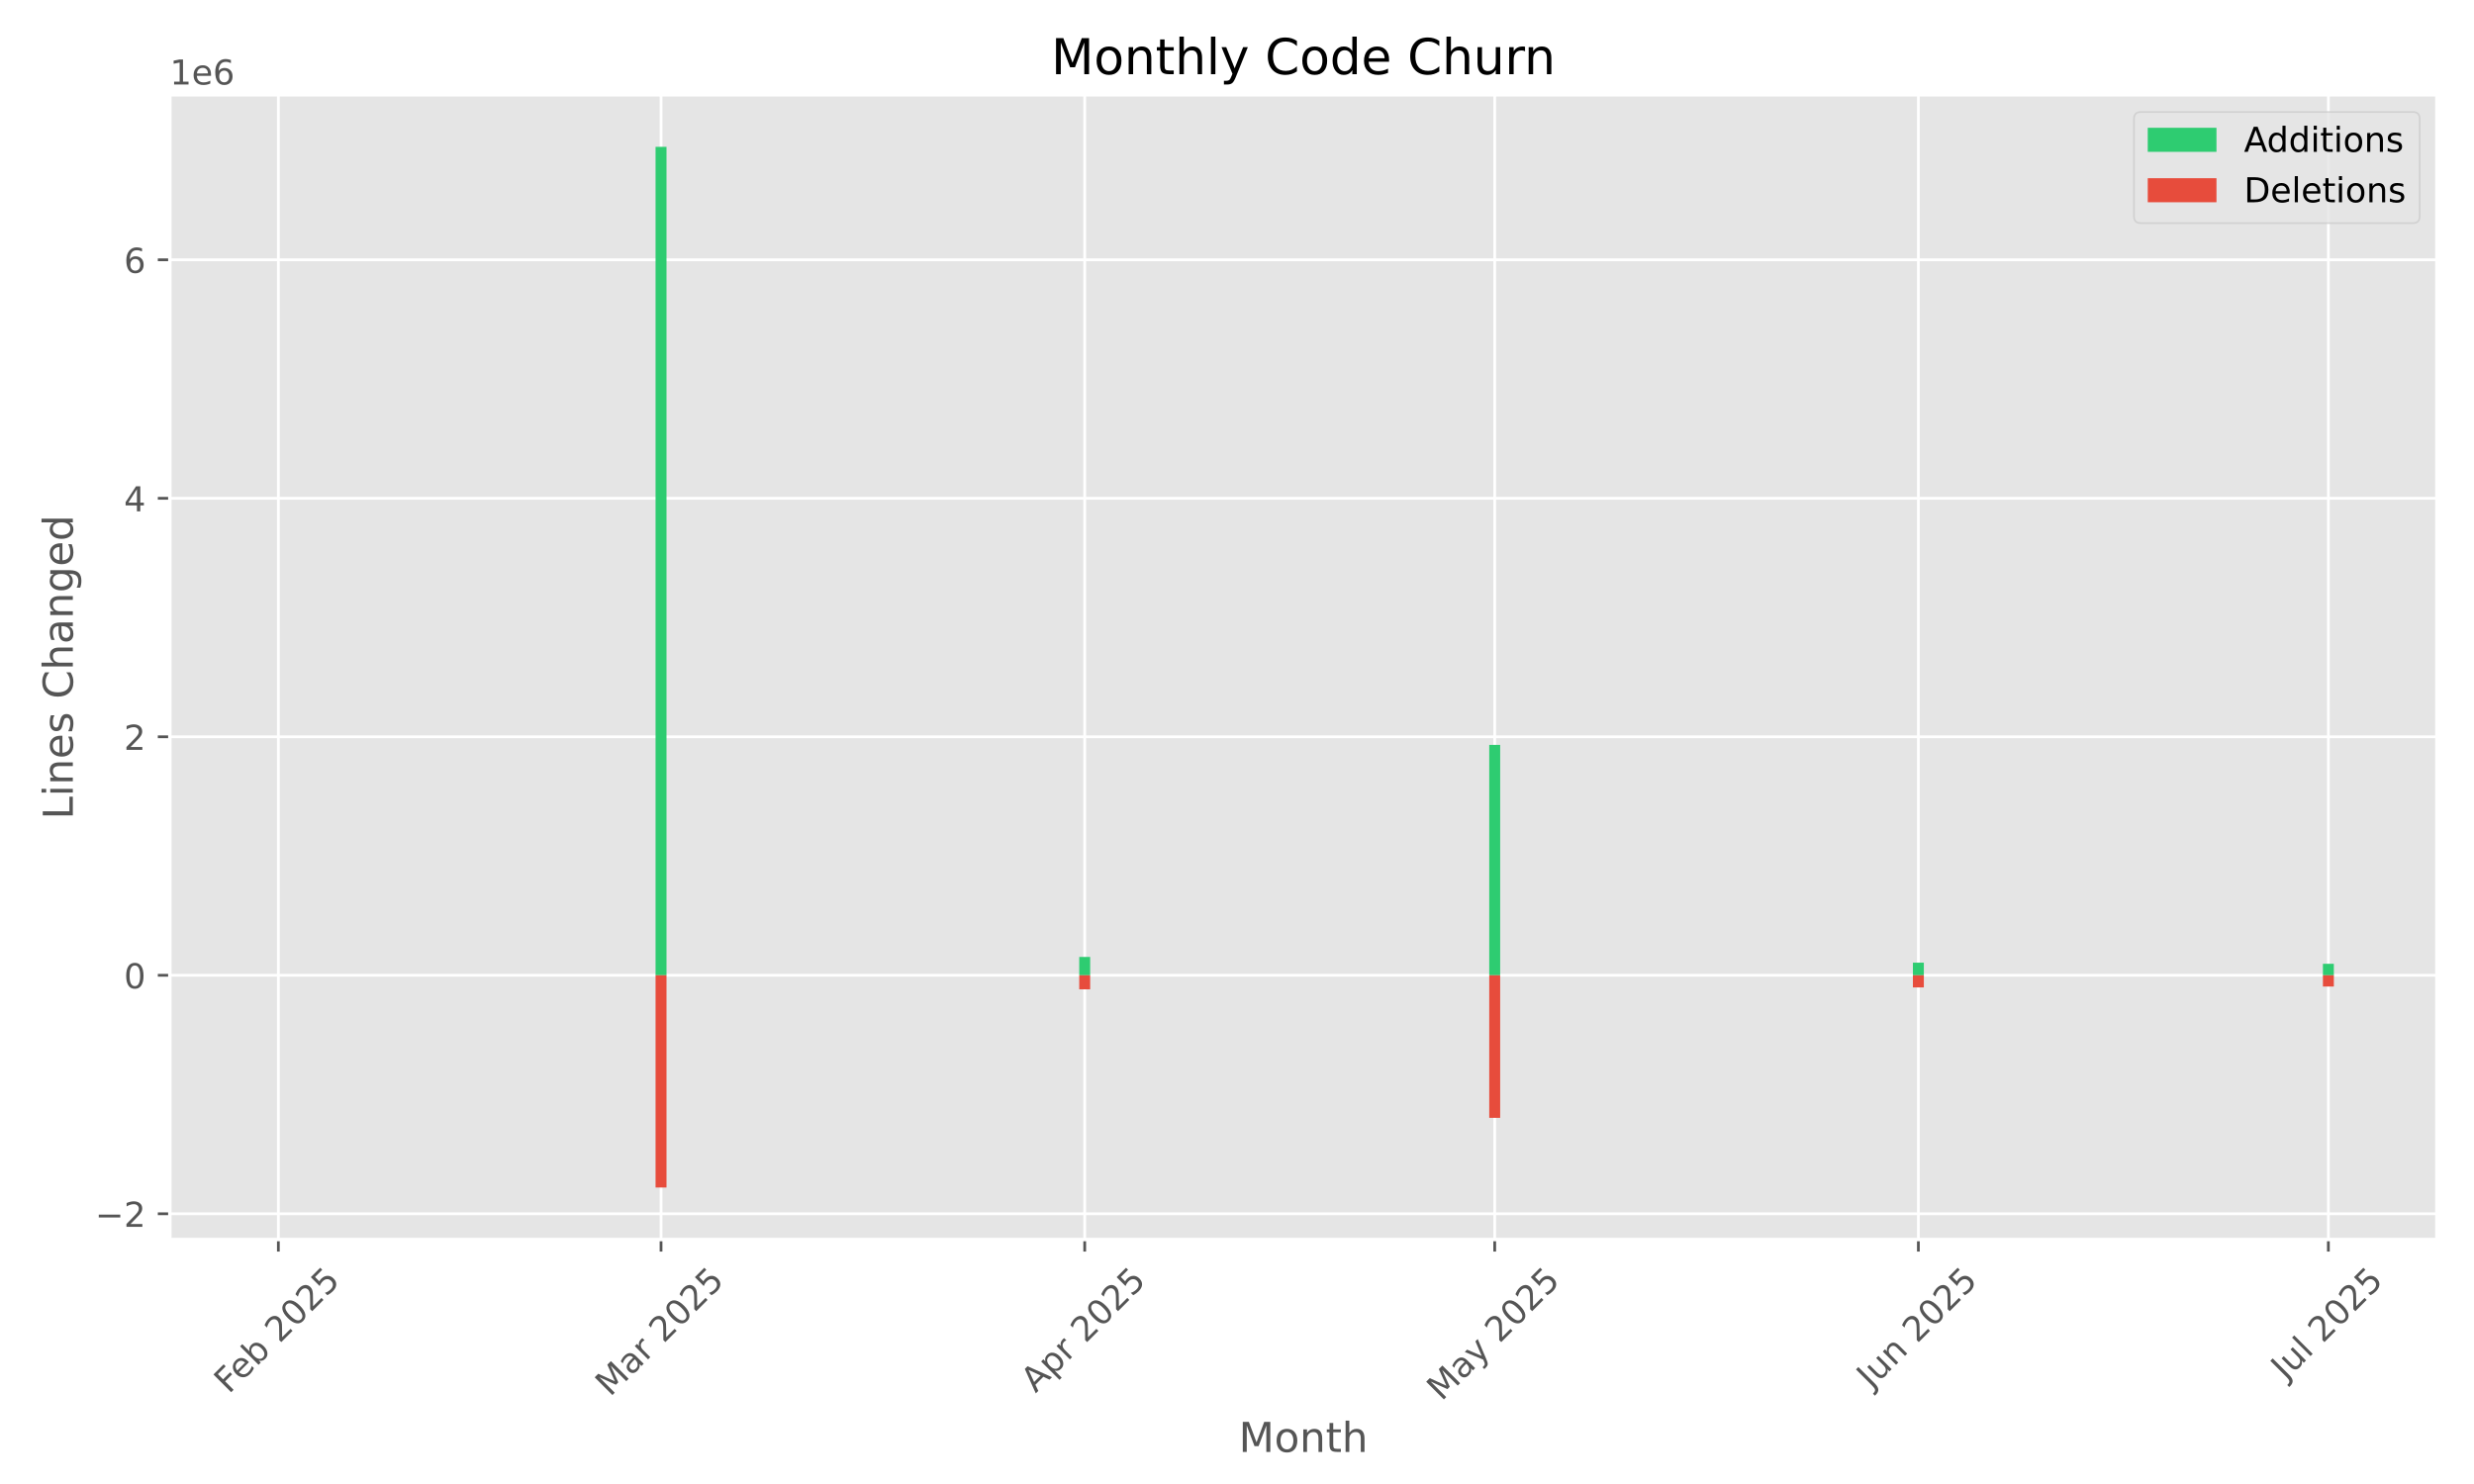
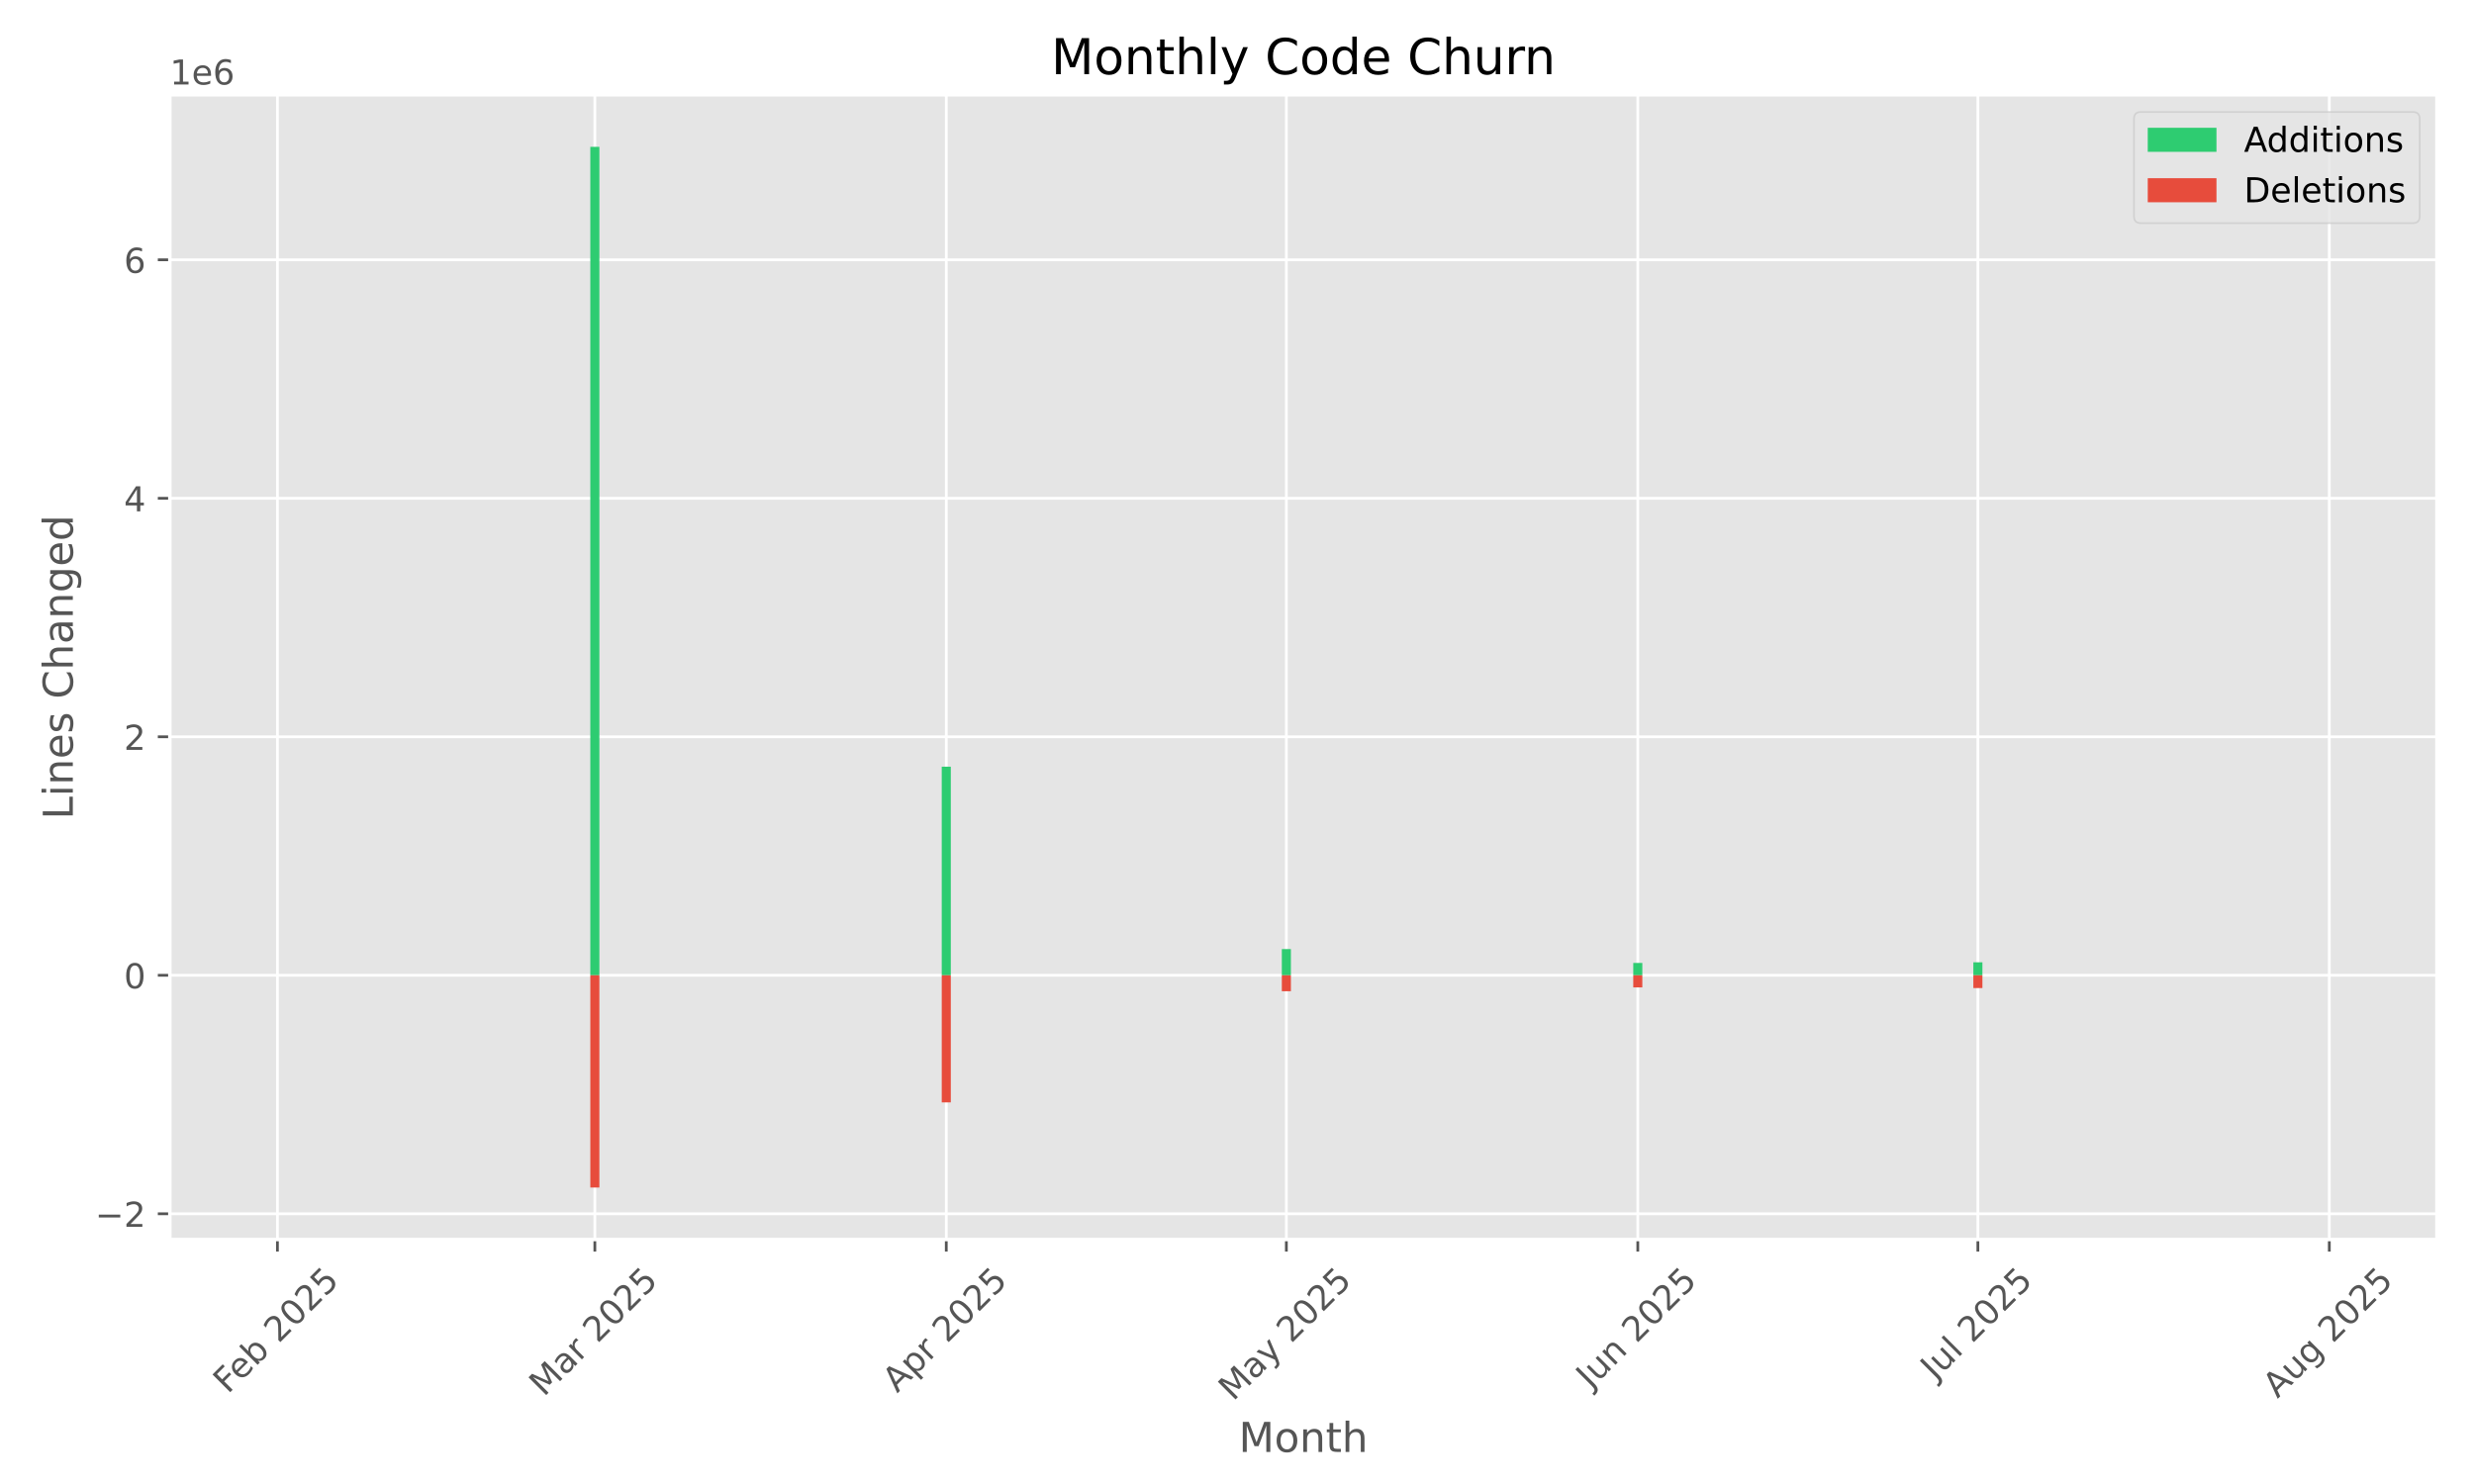
<svg xmlns="http://www.w3.org/2000/svg" xmlns:xlink="http://www.w3.org/1999/xlink" width="720pt" height="432pt" viewBox="0 0 720 432" version="1.1">
  <defs>
    <style type="text/css">*{stroke-linejoin: round; stroke-linecap: butt}</style>
  </defs>
  <g id="figure_1">
    <g id="patch_1">
      <path d="M 0 432  L 720 432  L 720 0  L 0 0  z " style="fill: #ffffff" />
    </g>
    <g id="axes_1">
      <g id="patch_2">
        <path d="M 49.43 360.838  L 709.2 360.838  L 709.2 27.6  L 49.43 27.6  z " style="fill: #e5e5e5" />
      </g>
      <g id="matplotlib.axis_1">
        <g id="xtick_1">
          <g id="line2d_1">
-             <path d="M 81.011 360.838  L 81.011 27.6  " clip-path="url(#pbef43b780b)" style="fill: none; stroke: #ffffff; stroke-width: 0.8; stroke-linecap: square" />
+             <path d="M 80.739 360.838  L 80.739 27.6  " clip-path="url(#p9cc713cc0a)" style="fill: none; stroke: #ffffff; stroke-width: 0.8; stroke-linecap: square" />
          </g>
          <g id="line2d_2">
            <defs>
-               <path id="m3ad14d9ca0" d="M 0 0  L 0 3.5  " style="stroke: #555555; stroke-width: 0.8" />
-             </defs>
-             <g>
-               <use xlink:href="#m3ad14d9ca0" x="81.011" y="360.838" style="fill: #555555; stroke: #555555; stroke-width: 0.8" />
+               <path id="m086395021a" d="M 0 0  L 0 3.5  " style="stroke: #555555; stroke-width: 0.8" />
+             </defs>
+             <g>
+               <use xlink:href="#m086395021a" x="80.739" y="360.838" style="fill: #555555; stroke: #555555; stroke-width: 0.8" />
            </g>
          </g>
          <g id="text_1">
-             <g style="fill: #555555" transform="translate(66.5811 405.9722) rotate(-45) scale(0.1 -0.1)">
+             <g style="fill: #555555" transform="translate(66.30982 405.9722) rotate(-45) scale(0.1 -0.1)">
              <defs>
                <path id="DejaVuSans-46" d="M 628 4666  L 3309 4666  L 3309 4134  L 1259 4134  L 1259 2759  L 3109 2759  L 3109 2228  L 1259 2228  L 1259 0  L 628 0  L 628 4666  z " transform="scale(0.015625)" />
                <path id="DejaVuSans-65" d="M 3597 1894  L 3597 1613  L 953 1613  Q 991 1019 1311 708  Q 1631 397 2203 397  Q 2534 397 2845 478  Q 3156 559 3463 722  L 3463 178  Q 3153 47 2828 -22  Q 2503 -91 2169 -91  Q 1331 -91 842 396  Q 353 884 353 1716  Q 353 2575 817 3079  Q 1281 3584 2069 3584  Q 2775 3584 3186 3129  Q 3597 2675 3597 1894  z M 3022 2063  Q 3016 2534 2758 2815  Q 2500 3097 2075 3097  Q 1594 3097 1305 2825  Q 1016 2553 972 2059  L 3022 2063  z " transform="scale(0.015625)" />
                <path id="DejaVuSans-62" d="M 3116 1747  Q 3116 2381 2855 2742  Q 2594 3103 2138 3103  Q 1681 3103 1420 2742  Q 1159 2381 1159 1747  Q 1159 1113 1420 752  Q 1681 391 2138 391  Q 2594 391 2855 752  Q 3116 1113 3116 1747  z M 1159 2969  Q 1341 3281 1617 3432  Q 1894 3584 2278 3584  Q 2916 3584 3314 3078  Q 3713 2572 3713 1747  Q 3713 922 3314 415  Q 2916 -91 2278 -91  Q 1894 -91 1617 61  Q 1341 213 1159 525  L 1159 0  L 581 0  L 581 4863  L 1159 4863  L 1159 2969  z " transform="scale(0.015625)" />
                <path id="DejaVuSans-20" transform="scale(0.015625)" />
                <path id="DejaVuSans-32" d="M 1228 531  L 3431 531  L 3431 0  L 469 0  L 469 531  Q 828 903 1448 1529  Q 2069 2156 2228 2338  Q 2531 2678 2651 2914  Q 2772 3150 2772 3378  Q 2772 3750 2511 3984  Q 2250 4219 1831 4219  Q 1534 4219 1204 4116  Q 875 4013 500 3803  L 500 4441  Q 881 4594 1212 4672  Q 1544 4750 1819 4750  Q 2544 4750 2975 4387  Q 3406 4025 3406 3419  Q 3406 3131 3298 2873  Q 3191 2616 2906 2266  Q 2828 2175 2409 1742  Q 1991 1309 1228 531  z " transform="scale(0.015625)" />
                <path id="DejaVuSans-30" d="M 2034 4250  Q 1547 4250 1301 3770  Q 1056 3291 1056 2328  Q 1056 1369 1301 889  Q 1547 409 2034 409  Q 2525 409 2770 889  Q 3016 1369 3016 2328  Q 3016 3291 2770 3770  Q 2525 4250 2034 4250  z M 2034 4750  Q 2819 4750 3233 4129  Q 3647 3509 3647 2328  Q 3647 1150 3233 529  Q 2819 -91 2034 -91  Q 1250 -91 836 529  Q 422 1150 422 2328  Q 422 3509 836 4129  Q 1250 4750 2034 4750  z " transform="scale(0.015625)" />
                <path id="DejaVuSans-35" d="M 691 4666  L 3169 4666  L 3169 4134  L 1269 4134  L 1269 2991  Q 1406 3038 1543 3061  Q 1681 3084 1819 3084  Q 2600 3084 3056 2656  Q 3513 2228 3513 1497  Q 3513 744 3044 326  Q 2575 -91 1722 -91  Q 1428 -91 1123 -41  Q 819 9 494 109  L 494 744  Q 775 591 1075 516  Q 1375 441 1709 441  Q 2250 441 2565 725  Q 2881 1009 2881 1497  Q 2881 1984 2565 2268  Q 2250 2553 1709 2553  Q 1456 2553 1204 2497  Q 953 2441 691 2322  L 691 4666  z " transform="scale(0.015625)" />
              </defs>
              <use xlink:href="#DejaVuSans-46" />
              <use xlink:href="#DejaVuSans-65" transform="translate(52.01953 0)" />
              <use xlink:href="#DejaVuSans-62" transform="translate(113.543 0)" />
              <use xlink:href="#DejaVuSans-20" transform="translate(177.0195 0)" />
              <use xlink:href="#DejaVuSans-32" transform="translate(208.8066 0)" />
              <use xlink:href="#DejaVuSans-30" transform="translate(272.4297 0)" />
              <use xlink:href="#DejaVuSans-32" transform="translate(336.0527 0)" />
              <use xlink:href="#DejaVuSans-35" transform="translate(399.6758 0)" />
            </g>
          </g>
        </g>
        <g id="xtick_2">
          <g id="line2d_3">
-             <path d="M 192.378 360.838  L 192.378 27.6  " clip-path="url(#pbef43b780b)" style="fill: none; stroke: #ffffff; stroke-width: 0.8; stroke-linecap: square" />
+             <path d="M 173.116 360.838  L 173.116 27.6  " clip-path="url(#p9cc713cc0a)" style="fill: none; stroke: #ffffff; stroke-width: 0.8; stroke-linecap: square" />
          </g>
          <g id="line2d_4">
            <g>
-               <use xlink:href="#m3ad14d9ca0" x="192.378" y="360.838" style="fill: #555555; stroke: #555555; stroke-width: 0.8" />
+               <use xlink:href="#m086395021a" x="173.116" y="360.838" style="fill: #555555; stroke: #555555; stroke-width: 0.8" />
            </g>
          </g>
          <g id="text_2">
-             <g style="fill: #555555" transform="translate(177.5366 406.7953) rotate(-45) scale(0.1 -0.1)">
+             <g style="fill: #555555" transform="translate(158.2753 406.7953) rotate(-45) scale(0.1 -0.1)">
              <defs>
                <path id="DejaVuSans-4d" d="M 628 4666  L 1569 4666  L 2759 1491  L 3956 4666  L 4897 4666  L 4897 0  L 4281 0  L 4281 4097  L 3078 897  L 2444 897  L 1241 4097  L 1241 0  L 628 0  L 628 4666  z " transform="scale(0.015625)" />
                <path id="DejaVuSans-61" d="M 2194 1759  Q 1497 1759 1228 1600  Q 959 1441 959 1056  Q 959 750 1161 570  Q 1363 391 1709 391  Q 2188 391 2477 730  Q 2766 1069 2766 1631  L 2766 1759  L 2194 1759  z M 3341 1997  L 3341 0  L 2766 0  L 2766 531  Q 2569 213 2275 61  Q 1981 -91 1556 -91  Q 1019 -91 701 211  Q 384 513 384 1019  Q 384 1609 779 1909  Q 1175 2209 1959 2209  L 2766 2209  L 2766 2266  Q 2766 2663 2505 2880  Q 2244 3097 1772 3097  Q 1472 3097 1187 3025  Q 903 2953 641 2809  L 641 3341  Q 956 3463 1253 3523  Q 1550 3584 1831 3584  Q 2591 3584 2966 3190  Q 3341 2797 3341 1997  z " transform="scale(0.015625)" />
                <path id="DejaVuSans-72" d="M 2631 2963  Q 2534 3019 2420 3045  Q 2306 3072 2169 3072  Q 1681 3072 1420 2755  Q 1159 2438 1159 1844  L 1159 0  L 581 0  L 581 3500  L 1159 3500  L 1159 2956  Q 1341 3275 1631 3429  Q 1922 3584 2338 3584  Q 2397 3584 2469 3576  Q 2541 3569 2628 3553  L 2631 2963  z " transform="scale(0.015625)" />
              </defs>
              <use xlink:href="#DejaVuSans-4d" />
              <use xlink:href="#DejaVuSans-61" transform="translate(86.2793 0)" />
              <use xlink:href="#DejaVuSans-72" transform="translate(147.5586 0)" />
              <use xlink:href="#DejaVuSans-20" transform="translate(188.6719 0)" />
              <use xlink:href="#DejaVuSans-32" transform="translate(220.459 0)" />
              <use xlink:href="#DejaVuSans-30" transform="translate(284.082 0)" />
              <use xlink:href="#DejaVuSans-32" transform="translate(347.7051 0)" />
              <use xlink:href="#DejaVuSans-35" transform="translate(411.3281 0)" />
            </g>
          </g>
        </g>
        <g id="xtick_3">
          <g id="line2d_5">
-             <path d="M 315.677 360.838  L 315.677 27.6  " clip-path="url(#pbef43b780b)" style="fill: none; stroke: #ffffff; stroke-width: 0.8; stroke-linecap: square" />
+             <path d="M 275.391 360.838  L 275.391 27.6  " clip-path="url(#p9cc713cc0a)" style="fill: none; stroke: #ffffff; stroke-width: 0.8; stroke-linecap: square" />
          </g>
          <g id="line2d_6">
            <g>
-               <use xlink:href="#m3ad14d9ca0" x="315.677" y="360.838" style="fill: #555555; stroke: #555555; stroke-width: 0.8" />
+               <use xlink:href="#m086395021a" x="275.391" y="360.838" style="fill: #555555; stroke: #555555; stroke-width: 0.8" />
            </g>
          </g>
          <g id="text_3">
-             <g style="fill: #555555" transform="translate(301.3898 405.6871) rotate(-45) scale(0.1 -0.1)">
+             <g style="fill: #555555" transform="translate(261.104 405.6871) rotate(-45) scale(0.1 -0.1)">
              <defs>
                <path id="DejaVuSans-41" d="M 2188 4044  L 1331 1722  L 3047 1722  L 2188 4044  z M 1831 4666  L 2547 4666  L 4325 0  L 3669 0  L 3244 1197  L 1141 1197  L 716 0  L 50 0  L 1831 4666  z " transform="scale(0.015625)" />
                <path id="DejaVuSans-70" d="M 1159 525  L 1159 -1331  L 581 -1331  L 581 3500  L 1159 3500  L 1159 2969  Q 1341 3281 1617 3432  Q 1894 3584 2278 3584  Q 2916 3584 3314 3078  Q 3713 2572 3713 1747  Q 3713 922 3314 415  Q 2916 -91 2278 -91  Q 1894 -91 1617 61  Q 1341 213 1159 525  z M 3116 1747  Q 3116 2381 2855 2742  Q 2594 3103 2138 3103  Q 1681 3103 1420 2742  Q 1159 2381 1159 1747  Q 1159 1113 1420 752  Q 1681 391 2138 391  Q 2594 391 2855 752  Q 3116 1113 3116 1747  z " transform="scale(0.015625)" />
              </defs>
              <use xlink:href="#DejaVuSans-41" />
              <use xlink:href="#DejaVuSans-70" transform="translate(68.4082 0)" />
              <use xlink:href="#DejaVuSans-72" transform="translate(131.8848 0)" />
              <use xlink:href="#DejaVuSans-20" transform="translate(172.998 0)" />
              <use xlink:href="#DejaVuSans-32" transform="translate(204.7852 0)" />
              <use xlink:href="#DejaVuSans-30" transform="translate(268.4082 0)" />
              <use xlink:href="#DejaVuSans-32" transform="translate(332.0312 0)" />
              <use xlink:href="#DejaVuSans-35" transform="translate(395.6543 0)" />
            </g>
          </g>
        </g>
        <g id="xtick_4">
          <g id="line2d_7">
-             <path d="M 434.999 360.838  L 434.999 27.6  " clip-path="url(#pbef43b780b)" style="fill: none; stroke: #ffffff; stroke-width: 0.8; stroke-linecap: square" />
+             <path d="M 374.366 360.838  L 374.366 27.6  " clip-path="url(#p9cc713cc0a)" style="fill: none; stroke: #ffffff; stroke-width: 0.8; stroke-linecap: square" />
          </g>
          <g id="line2d_8">
            <g>
-               <use xlink:href="#m3ad14d9ca0" x="434.999" y="360.838" style="fill: #555555; stroke: #555555; stroke-width: 0.8" />
+               <use xlink:href="#m086395021a" x="374.366" y="360.838" style="fill: #555555; stroke: #555555; stroke-width: 0.8" />
            </g>
          </g>
          <g id="text_4">
-             <g style="fill: #555555" transform="translate(419.5184 408.0736) rotate(-45) scale(0.1 -0.1)">
+             <g style="fill: #555555" transform="translate(358.8861 408.0736) rotate(-45) scale(0.1 -0.1)">
              <defs>
                <path id="DejaVuSans-79" d="M 2059 -325  Q 1816 -950 1584 -1140  Q 1353 -1331 966 -1331  L 506 -1331  L 506 -850  L 844 -850  Q 1081 -850 1212 -737  Q 1344 -625 1503 -206  L 1606 56  L 191 3500  L 800 3500  L 1894 763  L 2988 3500  L 3597 3500  L 2059 -325  z " transform="scale(0.015625)" />
              </defs>
              <use xlink:href="#DejaVuSans-4d" />
              <use xlink:href="#DejaVuSans-61" transform="translate(86.2793 0)" />
              <use xlink:href="#DejaVuSans-79" transform="translate(147.5586 0)" />
              <use xlink:href="#DejaVuSans-20" transform="translate(206.7383 0)" />
              <use xlink:href="#DejaVuSans-32" transform="translate(238.5254 0)" />
              <use xlink:href="#DejaVuSans-30" transform="translate(302.1484 0)" />
              <use xlink:href="#DejaVuSans-32" transform="translate(365.7715 0)" />
              <use xlink:href="#DejaVuSans-35" transform="translate(429.3945 0)" />
            </g>
          </g>
        </g>
        <g id="xtick_5">
          <g id="line2d_9">
-             <path d="M 558.298 360.838  L 558.298 27.6  " clip-path="url(#pbef43b780b)" style="fill: none; stroke: #ffffff; stroke-width: 0.8; stroke-linecap: square" />
+             <path d="M 476.641 360.838  L 476.641 27.6  " clip-path="url(#p9cc713cc0a)" style="fill: none; stroke: #ffffff; stroke-width: 0.8; stroke-linecap: square" />
          </g>
          <g id="line2d_10">
            <g>
-               <use xlink:href="#m3ad14d9ca0" x="558.298" y="360.838" style="fill: #555555; stroke: #555555; stroke-width: 0.8" />
+               <use xlink:href="#m086395021a" x="476.641" y="360.838" style="fill: #555555; stroke: #555555; stroke-width: 0.8" />
            </g>
          </g>
          <g id="text_5">
-             <g style="fill: #555555" transform="translate(544.603 404.5027) rotate(-45) scale(0.1 -0.1)">
+             <g style="fill: #555555" transform="translate(462.9461 404.5027) rotate(-45) scale(0.1 -0.1)">
              <defs>
                <path id="DejaVuSans-4a" d="M 628 4666  L 1259 4666  L 1259 325  Q 1259 -519 939 -900  Q 619 -1281 -91 -1281  L -331 -1281  L -331 -750  L -134 -750  Q 284 -750 456 -515  Q 628 -281 628 325  L 628 4666  z " transform="scale(0.015625)" />
                <path id="DejaVuSans-75" d="M 544 1381  L 544 3500  L 1119 3500  L 1119 1403  Q 1119 906 1312 657  Q 1506 409 1894 409  Q 2359 409 2629 706  Q 2900 1003 2900 1516  L 2900 3500  L 3475 3500  L 3475 0  L 2900 0  L 2900 538  Q 2691 219 2414 64  Q 2138 -91 1772 -91  Q 1169 -91 856 284  Q 544 659 544 1381  z M 1991 3584  L 1991 3584  z " transform="scale(0.015625)" />
                <path id="DejaVuSans-6e" d="M 3513 2113  L 3513 0  L 2938 0  L 2938 2094  Q 2938 2591 2744 2837  Q 2550 3084 2163 3084  Q 1697 3084 1428 2787  Q 1159 2491 1159 1978  L 1159 0  L 581 0  L 581 3500  L 1159 3500  L 1159 2956  Q 1366 3272 1645 3428  Q 1925 3584 2291 3584  Q 2894 3584 3203 3211  Q 3513 2838 3513 2113  z " transform="scale(0.015625)" />
              </defs>
              <use xlink:href="#DejaVuSans-4a" />
              <use xlink:href="#DejaVuSans-75" transform="translate(29.49219 0)" />
              <use xlink:href="#DejaVuSans-6e" transform="translate(92.87109 0)" />
              <use xlink:href="#DejaVuSans-20" transform="translate(156.25 0)" />
              <use xlink:href="#DejaVuSans-32" transform="translate(188.0371 0)" />
              <use xlink:href="#DejaVuSans-30" transform="translate(251.6602 0)" />
              <use xlink:href="#DejaVuSans-32" transform="translate(315.2832 0)" />
              <use xlink:href="#DejaVuSans-35" transform="translate(378.9062 0)" />
            </g>
          </g>
        </g>
        <g id="xtick_6">
          <g id="line2d_11">
-             <path d="M 677.619 360.838  L 677.619 27.6  " clip-path="url(#pbef43b780b)" style="fill: none; stroke: #ffffff; stroke-width: 0.8; stroke-linecap: square" />
+             <path d="M 575.616 360.838  L 575.616 27.6  " clip-path="url(#p9cc713cc0a)" style="fill: none; stroke: #ffffff; stroke-width: 0.8; stroke-linecap: square" />
          </g>
          <g id="line2d_12">
            <g>
-               <use xlink:href="#m3ad14d9ca0" x="677.619" y="360.838" style="fill: #555555; stroke: #555555; stroke-width: 0.8" />
+               <use xlink:href="#m086395021a" x="575.616" y="360.838" style="fill: #555555; stroke: #555555; stroke-width: 0.8" />
            </g>
          </g>
          <g id="text_6">
-             <g style="fill: #555555" transform="translate(665.1833 401.9859) rotate(-45) scale(0.1 -0.1)">
+             <g style="fill: #555555" transform="translate(563.18 401.9859) rotate(-45) scale(0.1 -0.1)">
              <defs>
                <path id="DejaVuSans-6c" d="M 603 4863  L 1178 4863  L 1178 0  L 603 0  L 603 4863  z " transform="scale(0.015625)" />
              </defs>
              <use xlink:href="#DejaVuSans-4a" />
              <use xlink:href="#DejaVuSans-75" transform="translate(29.49219 0)" />
              <use xlink:href="#DejaVuSans-6c" transform="translate(92.87109 0)" />
              <use xlink:href="#DejaVuSans-20" transform="translate(120.6543 0)" />
              <use xlink:href="#DejaVuSans-32" transform="translate(152.4414 0)" />
              <use xlink:href="#DejaVuSans-30" transform="translate(216.0645 0)" />
              <use xlink:href="#DejaVuSans-32" transform="translate(279.6875 0)" />
              <use xlink:href="#DejaVuSans-35" transform="translate(343.3105 0)" />
            </g>
          </g>
        </g>
-         <g id="text_7">
+         <g id="xtick_7">
+           <g id="line2d_13">
+             <path d="M 677.891 360.838  L 677.891 27.6  " clip-path="url(#p9cc713cc0a)" style="fill: none; stroke: #ffffff; stroke-width: 0.8; stroke-linecap: square" />
+           </g>
+           <g id="line2d_14">
+             <g>
+               <use xlink:href="#m086395021a" x="677.891" y="360.838" style="fill: #555555; stroke: #555555; stroke-width: 0.8" />
+             </g>
+           </g>
+           <g id="text_7">
+             <g style="fill: #555555" transform="translate(662.8167 407.2616) rotate(-45) scale(0.1 -0.1)">
+               <defs>
+                 <path id="DejaVuSans-67" d="M 2906 1791  Q 2906 2416 2648 2759  Q 2391 3103 1925 3103  Q 1463 3103 1205 2759  Q 947 2416 947 1791  Q 947 1169 1205 825  Q 1463 481 1925 481  Q 2391 481 2648 825  Q 2906 1169 2906 1791  z M 3481 434  Q 3481 -459 3084 -895  Q 2688 -1331 1869 -1331  Q 1566 -1331 1297 -1286  Q 1028 -1241 775 -1147  L 775 -588  Q 1028 -725 1275 -790  Q 1522 -856 1778 -856  Q 2344 -856 2625 -561  Q 2906 -266 2906 331  L 2906 616  Q 2728 306 2450 153  Q 2172 0 1784 0  Q 1141 0 747 490  Q 353 981 353 1791  Q 353 2603 747 3093  Q 1141 3584 1784 3584  Q 2172 3584 2450 3431  Q 2728 3278 2906 2969  L 2906 3500  L 3481 3500  L 3481 434  z " transform="scale(0.015625)" />
+               </defs>
+               <use xlink:href="#DejaVuSans-41" />
+               <use xlink:href="#DejaVuSans-75" transform="translate(68.4082 0)" />
+               <use xlink:href="#DejaVuSans-67" transform="translate(131.7871 0)" />
+               <use xlink:href="#DejaVuSans-20" transform="translate(195.2637 0)" />
+               <use xlink:href="#DejaVuSans-32" transform="translate(227.0508 0)" />
+               <use xlink:href="#DejaVuSans-30" transform="translate(290.6738 0)" />
+               <use xlink:href="#DejaVuSans-32" transform="translate(354.2969 0)" />
+               <use xlink:href="#DejaVuSans-35" transform="translate(417.9199 0)" />
+             </g>
+           </g>
+         </g>
+         <g id="text_8">
          <g style="fill: #555555" transform="translate(360.5097 422.6623) scale(0.12 -0.12)">
            <defs>
              <path id="DejaVuSans-6f" d="M 1959 3097  Q 1497 3097 1228 2736  Q 959 2375 959 1747  Q 959 1119 1226 758  Q 1494 397 1959 397  Q 2419 397 2687 759  Q 2956 1122 2956 1747  Q 2956 2369 2687 2733  Q 2419 3097 1959 3097  z M 1959 3584  Q 2709 3584 3137 3096  Q 3566 2609 3566 1747  Q 3566 888 3137 398  Q 2709 -91 1959 -91  Q 1206 -91 779 398  Q 353 888 353 1747  Q 353 2609 779 3096  Q 1206 3584 1959 3584  z " transform="scale(0.015625)" />
              <path id="DejaVuSans-74" d="M 1172 4494  L 1172 3500  L 2356 3500  L 2356 3053  L 1172 3053  L 1172 1153  Q 1172 725 1289 603  Q 1406 481 1766 481  L 2356 481  L 2356 0  L 1766 0  Q 1100 0 847 248  Q 594 497 594 1153  L 594 3053  L 172 3053  L 172 3500  L 594 3500  L 594 4494  L 1172 4494  z " transform="scale(0.015625)" />
              <path id="DejaVuSans-68" d="M 3513 2113  L 3513 0  L 2938 0  L 2938 2094  Q 2938 2591 2744 2837  Q 2550 3084 2163 3084  Q 1697 3084 1428 2787  Q 1159 2491 1159 1978  L 1159 0  L 581 0  L 581 4863  L 1159 4863  L 1159 2956  Q 1366 3272 1645 3428  Q 1925 3584 2291 3584  Q 2894 3584 3203 3211  Q 3513 2838 3513 2113  z " transform="scale(0.015625)" />
            </defs>
            <use xlink:href="#DejaVuSans-4d" />
            <use xlink:href="#DejaVuSans-6f" transform="translate(86.2793 0)" />
            <use xlink:href="#DejaVuSans-6e" transform="translate(147.4609 0)" />
            <use xlink:href="#DejaVuSans-74" transform="translate(210.8398 0)" />
            <use xlink:href="#DejaVuSans-68" transform="translate(250.0488 0)" />
          </g>
        </g>
      </g>
      <g id="matplotlib.axis_2">
        <g id="ytick_1">
-           <g id="line2d_13">
-             <path d="M 49.43 353.334  L 709.2 353.334  " clip-path="url(#pbef43b780b)" style="fill: none; stroke: #ffffff; stroke-width: 0.8; stroke-linecap: square" />
-           </g>
-           <g id="line2d_14">
-             <defs>
-               <path id="mda62c8deb5" d="M 0 0  L -3.5 0  " style="stroke: #555555; stroke-width: 0.8" />
-             </defs>
-             <g>
-               <use xlink:href="#mda62c8deb5" x="49.43" y="353.334" style="fill: #555555; stroke: #555555; stroke-width: 0.8" />
-             </g>
-           </g>
-           <g id="text_8">
+           <g id="line2d_15">
+             <path d="M 49.43 353.334  L 709.2 353.334  " clip-path="url(#p9cc713cc0a)" style="fill: none; stroke: #ffffff; stroke-width: 0.8; stroke-linecap: square" />
+           </g>
+           <g id="line2d_16">
+             <defs>
+               <path id="m3cab4e912b" d="M 0 0  L -3.5 0  " style="stroke: #555555; stroke-width: 0.8" />
+             </defs>
+             <g>
+               <use xlink:href="#m3cab4e912b" x="49.43" y="353.334" style="fill: #555555; stroke: #555555; stroke-width: 0.8" />
+             </g>
+           </g>
+           <g id="text_9">
            <g style="fill: #555555" transform="translate(27.68781 357.1335) scale(0.1 -0.1)">
              <defs>
                <path id="DejaVuSans-2212" d="M 678 2272  L 4684 2272  L 4684 1741  L 678 1741  L 678 2272  z " transform="scale(0.015625)" />
              </defs>
              <use xlink:href="#DejaVuSans-2212" />
              <use xlink:href="#DejaVuSans-32" transform="translate(83.78906 0)" />
            </g>
          </g>
        </g>
        <g id="ytick_2">
-           <g id="line2d_15">
-             <path d="M 49.43 283.908  L 709.2 283.908  " clip-path="url(#pbef43b780b)" style="fill: none; stroke: #ffffff; stroke-width: 0.8; stroke-linecap: square" />
-           </g>
-           <g id="line2d_16">
-             <g>
-               <use xlink:href="#mda62c8deb5" x="49.43" y="283.908" style="fill: #555555; stroke: #555555; stroke-width: 0.8" />
-             </g>
-           </g>
-           <g id="text_9">
+           <g id="line2d_17">
+             <path d="M 49.43 283.908  L 709.2 283.908  " clip-path="url(#p9cc713cc0a)" style="fill: none; stroke: #ffffff; stroke-width: 0.8; stroke-linecap: square" />
+           </g>
+           <g id="line2d_18">
+             <g>
+               <use xlink:href="#m3cab4e912b" x="49.43" y="283.908" style="fill: #555555; stroke: #555555; stroke-width: 0.8" />
+             </g>
+           </g>
+           <g id="text_10">
            <g style="fill: #555555" transform="translate(36.0675 287.707) scale(0.1 -0.1)">
              <use xlink:href="#DejaVuSans-30" />
            </g>
          </g>
        </g>
        <g id="ytick_3">
-           <g id="line2d_17">
-             <path d="M 49.43 214.481  L 709.2 214.481  " clip-path="url(#pbef43b780b)" style="fill: none; stroke: #ffffff; stroke-width: 0.8; stroke-linecap: square" />
-           </g>
-           <g id="line2d_18">
-             <g>
-               <use xlink:href="#mda62c8deb5" x="49.43" y="214.481" style="fill: #555555; stroke: #555555; stroke-width: 0.8" />
-             </g>
-           </g>
-           <g id="text_10">
+           <g id="line2d_19">
+             <path d="M 49.43 214.481  L 709.2 214.481  " clip-path="url(#p9cc713cc0a)" style="fill: none; stroke: #ffffff; stroke-width: 0.8; stroke-linecap: square" />
+           </g>
+           <g id="line2d_20">
+             <g>
+               <use xlink:href="#m3cab4e912b" x="49.43" y="214.481" style="fill: #555555; stroke: #555555; stroke-width: 0.8" />
+             </g>
+           </g>
+           <g id="text_11">
            <g style="fill: #555555" transform="translate(36.0675 218.2805) scale(0.1 -0.1)">
              <use xlink:href="#DejaVuSans-32" />
            </g>
          </g>
        </g>
        <g id="ytick_4">
-           <g id="line2d_19">
-             <path d="M 49.43 145.055  L 709.2 145.055  " clip-path="url(#pbef43b780b)" style="fill: none; stroke: #ffffff; stroke-width: 0.8; stroke-linecap: square" />
-           </g>
-           <g id="line2d_20">
-             <g>
-               <use xlink:href="#mda62c8deb5" x="49.43" y="145.055" style="fill: #555555; stroke: #555555; stroke-width: 0.8" />
-             </g>
-           </g>
-           <g id="text_11">
+           <g id="line2d_21">
+             <path d="M 49.43 145.055  L 709.2 145.055  " clip-path="url(#p9cc713cc0a)" style="fill: none; stroke: #ffffff; stroke-width: 0.8; stroke-linecap: square" />
+           </g>
+           <g id="line2d_22">
+             <g>
+               <use xlink:href="#m3cab4e912b" x="49.43" y="145.055" style="fill: #555555; stroke: #555555; stroke-width: 0.8" />
+             </g>
+           </g>
+           <g id="text_12">
            <g style="fill: #555555" transform="translate(36.0675 148.854) scale(0.1 -0.1)">
              <defs>
                <path id="DejaVuSans-34" d="M 2419 4116  L 825 1625  L 2419 1625  L 2419 4116  z M 2253 4666  L 3047 4666  L 3047 1625  L 3713 1625  L 3713 1100  L 3047 1100  L 3047 0  L 2419 0  L 2419 1100  L 313 1100  L 313 1709  L 2253 4666  z " transform="scale(0.015625)" />
              </defs>
              <use xlink:href="#DejaVuSans-34" />
            </g>
          </g>
        </g>
        <g id="ytick_5">
-           <g id="line2d_21">
-             <path d="M 49.43 75.628  L 709.2 75.628  " clip-path="url(#pbef43b780b)" style="fill: none; stroke: #ffffff; stroke-width: 0.8; stroke-linecap: square" />
-           </g>
-           <g id="line2d_22">
-             <g>
-               <use xlink:href="#mda62c8deb5" x="49.43" y="75.628" style="fill: #555555; stroke: #555555; stroke-width: 0.8" />
-             </g>
-           </g>
-           <g id="text_12">
+           <g id="line2d_23">
+             <path d="M 49.43 75.628  L 709.2 75.628  " clip-path="url(#p9cc713cc0a)" style="fill: none; stroke: #ffffff; stroke-width: 0.8; stroke-linecap: square" />
+           </g>
+           <g id="line2d_24">
+             <g>
+               <use xlink:href="#m3cab4e912b" x="49.43" y="75.628" style="fill: #555555; stroke: #555555; stroke-width: 0.8" />
+             </g>
+           </g>
+           <g id="text_13">
            <g style="fill: #555555" transform="translate(36.0675 79.42756) scale(0.1 -0.1)">
              <defs>
                <path id="DejaVuSans-36" d="M 2113 2584  Q 1688 2584 1439 2293  Q 1191 2003 1191 1497  Q 1191 994 1439 701  Q 1688 409 2113 409  Q 2538 409 2786 701  Q 3034 994 3034 1497  Q 3034 2003 2786 2293  Q 2538 2584 2113 2584  z M 3366 4563  L 3366 3988  Q 3128 4100 2886 4159  Q 2644 4219 2406 4219  Q 1781 4219 1451 3797  Q 1122 3375 1075 2522  Q 1259 2794 1537 2939  Q 1816 3084 2150 3084  Q 2853 3084 3261 2657  Q 3669 2231 3669 1497  Q 3669 778 3244 343  Q 2819 -91 2113 -91  Q 1303 -91 875 529  Q 447 1150 447 2328  Q 447 3434 972 4092  Q 1497 4750 2381 4750  Q 2619 4750 2861 4703  Q 3103 4656 3366 4563  z " transform="scale(0.015625)" />
              </defs>
              <use xlink:href="#DejaVuSans-36" />
            </g>
          </g>
        </g>
-         <g id="text_13">
+         <g id="text_14">
          <g style="fill: #555555" transform="translate(21.19219 238.5375) rotate(-90) scale(0.12 -0.12)">
            <defs>
              <path id="DejaVuSans-4c" d="M 628 4666  L 1259 4666  L 1259 531  L 3531 531  L 3531 0  L 628 0  L 628 4666  z " transform="scale(0.015625)" />
              <path id="DejaVuSans-69" d="M 603 3500  L 1178 3500  L 1178 0  L 603 0  L 603 3500  z M 603 4863  L 1178 4863  L 1178 4134  L 603 4134  L 603 4863  z " transform="scale(0.015625)" />
              <path id="DejaVuSans-73" d="M 2834 3397  L 2834 2853  Q 2591 2978 2328 3040  Q 2066 3103 1784 3103  Q 1356 3103 1142 2972  Q 928 2841 928 2578  Q 928 2378 1081 2264  Q 1234 2150 1697 2047  L 1894 2003  Q 2506 1872 2764 1633  Q 3022 1394 3022 966  Q 3022 478 2636 193  Q 2250 -91 1575 -91  Q 1294 -91 989 -36  Q 684 19 347 128  L 347 722  Q 666 556 975 473  Q 1284 391 1588 391  Q 1994 391 2212 530  Q 2431 669 2431 922  Q 2431 1156 2273 1281  Q 2116 1406 1581 1522  L 1381 1569  Q 847 1681 609 1914  Q 372 2147 372 2553  Q 372 3047 722 3315  Q 1072 3584 1716 3584  Q 2034 3584 2315 3537  Q 2597 3491 2834 3397  z " transform="scale(0.015625)" />
              <path id="DejaVuSans-43" d="M 4122 4306  L 4122 3641  Q 3803 3938 3442 4084  Q 3081 4231 2675 4231  Q 1875 4231 1450 3742  Q 1025 3253 1025 2328  Q 1025 1406 1450 917  Q 1875 428 2675 428  Q 3081 428 3442 575  Q 3803 722 4122 1019  L 4122 359  Q 3791 134 3420 21  Q 3050 -91 2638 -91  Q 1578 -91 968 557  Q 359 1206 359 2328  Q 359 3453 968 4101  Q 1578 4750 2638 4750  Q 3056 4750 3426 4639  Q 3797 4528 4122 4306  z " transform="scale(0.015625)" />
-               <path id="DejaVuSans-67" d="M 2906 1791  Q 2906 2416 2648 2759  Q 2391 3103 1925 3103  Q 1463 3103 1205 2759  Q 947 2416 947 1791  Q 947 1169 1205 825  Q 1463 481 1925 481  Q 2391 481 2648 825  Q 2906 1169 2906 1791  z M 3481 434  Q 3481 -459 3084 -895  Q 2688 -1331 1869 -1331  Q 1566 -1331 1297 -1286  Q 1028 -1241 775 -1147  L 775 -588  Q 1028 -725 1275 -790  Q 1522 -856 1778 -856  Q 2344 -856 2625 -561  Q 2906 -266 2906 331  L 2906 616  Q 2728 306 2450 153  Q 2172 0 1784 0  Q 1141 0 747 490  Q 353 981 353 1791  Q 353 2603 747 3093  Q 1141 3584 1784 3584  Q 2172 3584 2450 3431  Q 2728 3278 2906 2969  L 2906 3500  L 3481 3500  L 3481 434  z " transform="scale(0.015625)" />
              <path id="DejaVuSans-64" d="M 2906 2969  L 2906 4863  L 3481 4863  L 3481 0  L 2906 0  L 2906 525  Q 2725 213 2448 61  Q 2172 -91 1784 -91  Q 1150 -91 751 415  Q 353 922 353 1747  Q 353 2572 751 3078  Q 1150 3584 1784 3584  Q 2172 3584 2448 3432  Q 2725 3281 2906 2969  z M 947 1747  Q 947 1113 1208 752  Q 1469 391 1925 391  Q 2381 391 2643 752  Q 2906 1113 2906 1747  Q 2906 2381 2643 2742  Q 2381 3103 1925 3103  Q 1469 3103 1208 2742  Q 947 2381 947 1747  z " transform="scale(0.015625)" />
            </defs>
            <use xlink:href="#DejaVuSans-4c" />
            <use xlink:href="#DejaVuSans-69" transform="translate(55.71289 0)" />
            <use xlink:href="#DejaVuSans-6e" transform="translate(83.49609 0)" />
            <use xlink:href="#DejaVuSans-65" transform="translate(146.875 0)" />
            <use xlink:href="#DejaVuSans-73" transform="translate(208.3984 0)" />
            <use xlink:href="#DejaVuSans-20" transform="translate(260.498 0)" />
            <use xlink:href="#DejaVuSans-43" transform="translate(292.2852 0)" />
            <use xlink:href="#DejaVuSans-68" transform="translate(362.1094 0)" />
            <use xlink:href="#DejaVuSans-61" transform="translate(425.4883 0)" />
            <use xlink:href="#DejaVuSans-6e" transform="translate(486.7676 0)" />
            <use xlink:href="#DejaVuSans-67" transform="translate(550.1465 0)" />
            <use xlink:href="#DejaVuSans-65" transform="translate(613.623 0)" />
            <use xlink:href="#DejaVuSans-64" transform="translate(675.1465 0)" />
          </g>
        </g>
-         <g id="text_14">
+         <g id="text_15">
          <g style="fill: #555555" transform="translate(49.43 24.6) scale(0.1 -0.1)">
            <defs>
              <path id="DejaVuSans-31" d="M 794 531  L 1825 531  L 1825 4091  L 703 3866  L 703 4441  L 1819 4666  L 2450 4666  L 2450 531  L 3481 531  L 3481 0  L 794 0  L 794 531  z " transform="scale(0.015625)" />
            </defs>
            <use xlink:href="#DejaVuSans-31" />
            <use xlink:href="#DejaVuSans-65" transform="translate(63.62305 0)" />
            <use xlink:href="#DejaVuSans-36" transform="translate(125.1465 0)" />
          </g>
        </g>
      </g>
      <g id="patch_3">
-         <path d="M 79.42 283.908  L 82.601 283.908  L 82.601 283.907  L 79.42 283.907  z " clip-path="url(#pbef43b780b)" style="fill: #2ecc71" />
+         <path d="M 79.42 283.908  L 82.059 283.908  L 82.059 283.907  L 79.42 283.907  z " clip-path="url(#p9cc713cc0a)" style="fill: #2ecc71" />
      </g>
      <g id="patch_4">
-         <path d="M 190.787 283.908  L 193.968 283.908  L 193.968 42.747  L 190.787 42.747  z " clip-path="url(#pbef43b780b)" style="fill: #2ecc71" />
+         <path d="M 171.797 283.908  L 174.436 283.908  L 174.436 42.747  L 171.797 42.747  z " clip-path="url(#p9cc713cc0a)" style="fill: #2ecc71" />
      </g>
      <g id="patch_5">
-         <path d="M 314.086 283.908  L 317.268 283.908  L 317.268 278.571  L 314.086 278.571  z " clip-path="url(#pbef43b780b)" style="fill: #2ecc71" />
+         <path d="M 274.071 283.908  L 276.711 283.908  L 276.711 223.188  L 274.071 223.188  z " clip-path="url(#p9cc713cc0a)" style="fill: #2ecc71" />
      </g>
      <g id="patch_6">
-         <path d="M 433.408 283.908  L 436.589 283.908  L 436.589 216.842  L 433.408 216.842  z " clip-path="url(#pbef43b780b)" style="fill: #2ecc71" />
+         <path d="M 373.047 283.908  L 375.686 283.908  L 375.686 276.28  L 373.047 276.28  z " clip-path="url(#p9cc713cc0a)" style="fill: #2ecc71" />
      </g>
      <g id="patch_7">
-         <path d="M 556.707 283.908  L 559.889 283.908  L 559.889 280.237  L 556.707 280.237  z " clip-path="url(#pbef43b780b)" style="fill: #2ecc71" />
+         <path d="M 475.321 283.908  L 477.96 283.908  L 477.96 280.315  L 475.321 280.315  z " clip-path="url(#p9cc713cc0a)" style="fill: #2ecc71" />
      </g>
      <g id="patch_8">
-         <path d="M 676.029 283.908  L 679.21 283.908  L 679.21 280.566  L 676.029 280.566  z " clip-path="url(#pbef43b780b)" style="fill: #2ecc71" />
+         <path d="M 574.297 283.908  L 576.936 283.908  L 576.936 280.127  L 574.297 280.127  z " clip-path="url(#p9cc713cc0a)" style="fill: #2ecc71" />
      </g>
      <g id="patch_9">
-         <path d="M 79.42 283.908  L 82.601 283.908  L 82.601 283.908  L 79.42 283.908  z " clip-path="url(#pbef43b780b)" style="fill: #e74c3c" />
+         <path d="M 676.571 283.908  L 679.21 283.908  L 679.21 283.908  L 676.571 283.908  z " clip-path="url(#p9cc713cc0a)" style="fill: #2ecc71" />
      </g>
      <g id="patch_10">
-         <path d="M 190.787 283.908  L 193.968 283.908  L 193.968 345.691  L 190.787 345.691  z " clip-path="url(#pbef43b780b)" style="fill: #e74c3c" />
+         <path d="M 79.42 283.908  L 82.059 283.908  L 82.059 283.908  L 79.42 283.908  z " clip-path="url(#p9cc713cc0a)" style="fill: #e74c3c" />
      </g>
      <g id="patch_11">
-         <path d="M 314.086 283.908  L 317.268 283.908  L 317.268 287.996  L 314.086 287.996  z " clip-path="url(#pbef43b780b)" style="fill: #e74c3c" />
+         <path d="M 171.797 283.908  L 174.436 283.908  L 174.436 345.691  L 171.797 345.691  z " clip-path="url(#p9cc713cc0a)" style="fill: #e74c3c" />
      </g>
      <g id="patch_12">
-         <path d="M 433.408 283.908  L 436.589 283.908  L 436.589 325.41  L 433.408 325.41  z " clip-path="url(#pbef43b780b)" style="fill: #e74c3c" />
+         <path d="M 274.071 283.908  L 276.711 283.908  L 276.711 320.909  L 274.071 320.909  z " clip-path="url(#p9cc713cc0a)" style="fill: #e74c3c" />
      </g>
      <g id="patch_13">
-         <path d="M 556.707 283.908  L 559.889 283.908  L 559.889 287.44  L 556.707 287.44  z " clip-path="url(#pbef43b780b)" style="fill: #e74c3c" />
+         <path d="M 373.047 283.908  L 375.686 283.908  L 375.686 288.553  L 373.047 288.553  z " clip-path="url(#p9cc713cc0a)" style="fill: #e74c3c" />
      </g>
      <g id="patch_14">
-         <path d="M 676.029 283.908  L 679.21 283.908  L 679.21 287.184  L 676.029 287.184  z " clip-path="url(#pbef43b780b)" style="fill: #e74c3c" />
+         <path d="M 475.321 283.908  L 477.96 283.908  L 477.96 287.439  L 475.321 287.439  z " clip-path="url(#p9cc713cc0a)" style="fill: #e74c3c" />
      </g>
      <g id="patch_15">
+         <path d="M 574.297 283.908  L 576.936 283.908  L 576.936 287.628  L 574.297 287.628  z " clip-path="url(#p9cc713cc0a)" style="fill: #e74c3c" />
+       </g>
+       <g id="patch_16">
+         <path d="M 676.571 283.908  L 679.21 283.908  L 679.21 283.908  L 676.571 283.908  z " clip-path="url(#p9cc713cc0a)" style="fill: #e74c3c" />
+       </g>
+       <g id="patch_17">
        <path d="M 49.43 360.838  L 49.43 27.6  " style="fill: none; stroke: #ffffff; stroke-linejoin: miter; stroke-linecap: square" />
      </g>
-       <g id="patch_16">
+       <g id="patch_18">
        <path d="M 709.2 360.838  L 709.2 27.6  " style="fill: none; stroke: #ffffff; stroke-linejoin: miter; stroke-linecap: square" />
      </g>
-       <g id="patch_17">
+       <g id="patch_19">
        <path d="M 49.43 360.838  L 709.2 360.838  " style="fill: none; stroke: #ffffff; stroke-linejoin: miter; stroke-linecap: square" />
      </g>
-       <g id="patch_18">
+       <g id="patch_20">
        <path d="M 49.43 27.6  L 709.2 27.6  " style="fill: none; stroke: #ffffff; stroke-linejoin: miter; stroke-linecap: square" />
      </g>
-       <g id="text_15">
+       <g id="text_16">
        <g transform="translate(305.9256 21.6) scale(0.144 -0.144)">
          <use xlink:href="#DejaVuSans-4d" />
          <use xlink:href="#DejaVuSans-6f" transform="translate(86.2793 0)" />
          <use xlink:href="#DejaVuSans-6e" transform="translate(147.4609 0)" />
          <use xlink:href="#DejaVuSans-74" transform="translate(210.8398 0)" />
          <use xlink:href="#DejaVuSans-68" transform="translate(250.0488 0)" />
          <use xlink:href="#DejaVuSans-6c" transform="translate(313.4277 0)" />
          <use xlink:href="#DejaVuSans-79" transform="translate(341.2109 0)" />
          <use xlink:href="#DejaVuSans-20" transform="translate(400.3906 0)" />
          <use xlink:href="#DejaVuSans-43" transform="translate(432.1777 0)" />
          <use xlink:href="#DejaVuSans-6f" transform="translate(502.002 0)" />
          <use xlink:href="#DejaVuSans-64" transform="translate(563.1836 0)" />
          <use xlink:href="#DejaVuSans-65" transform="translate(626.6602 0)" />
          <use xlink:href="#DejaVuSans-20" transform="translate(688.1836 0)" />
          <use xlink:href="#DejaVuSans-43" transform="translate(719.9707 0)" />
          <use xlink:href="#DejaVuSans-68" transform="translate(789.7949 0)" />
          <use xlink:href="#DejaVuSans-75" transform="translate(853.1738 0)" />
          <use xlink:href="#DejaVuSans-72" transform="translate(916.5527 0)" />
          <use xlink:href="#DejaVuSans-6e" transform="translate(955.916 0)" />
        </g>
      </g>
      <g id="legend_1">
-         <g id="patch_19">
+         <g id="patch_21">
          <path d="M 623.052 64.956  L 702.2 64.956  Q 704.2 64.956 704.2 62.956  L 704.2 34.6  Q 704.2 32.6 702.2 32.6  L 623.052 32.6  Q 621.052 32.6 621.052 34.6  L 621.052 62.956  Q 621.052 64.956 623.052 64.956  z " style="fill: #e5e5e5; opacity: 0.8; stroke: #cccccc; stroke-width: 0.5; stroke-linejoin: miter" />
        </g>
-         <g id="patch_20">
+         <g id="patch_22">
          <path d="M 625.052 44.198  L 645.052 44.198  L 645.052 37.198  L 625.052 37.198  z " style="fill: #2ecc71" />
        </g>
-         <g id="text_16">
+         <g id="text_17">
          <g transform="translate(653.0516 44.19844) scale(0.1 -0.1)">
            <use xlink:href="#DejaVuSans-41" />
            <use xlink:href="#DejaVuSans-64" transform="translate(66.6582 0)" />
            <use xlink:href="#DejaVuSans-64" transform="translate(130.1348 0)" />
            <use xlink:href="#DejaVuSans-69" transform="translate(193.6113 0)" />
            <use xlink:href="#DejaVuSans-74" transform="translate(221.3945 0)" />
            <use xlink:href="#DejaVuSans-69" transform="translate(260.6035 0)" />
            <use xlink:href="#DejaVuSans-6f" transform="translate(288.3867 0)" />
            <use xlink:href="#DejaVuSans-6e" transform="translate(349.5684 0)" />
            <use xlink:href="#DejaVuSans-73" transform="translate(412.9473 0)" />
          </g>
        </g>
-         <g id="patch_21">
+         <g id="patch_23">
          <path d="M 625.052 58.877  L 645.052 58.877  L 645.052 51.877  L 625.052 51.877  z " style="fill: #e74c3c" />
        </g>
-         <g id="text_17">
+         <g id="text_18">
          <g transform="translate(653.0516 58.87656) scale(0.1 -0.1)">
            <defs>
              <path id="DejaVuSans-44" d="M 1259 4147  L 1259 519  L 2022 519  Q 2988 519 3436 956  Q 3884 1394 3884 2338  Q 3884 3275 3436 3711  Q 2988 4147 2022 4147  L 1259 4147  z M 628 4666  L 1925 4666  Q 3281 4666 3915 4102  Q 4550 3538 4550 2338  Q 4550 1131 3912 565  Q 3275 0 1925 0  L 628 0  L 628 4666  z " transform="scale(0.015625)" />
            </defs>
            <use xlink:href="#DejaVuSans-44" />
            <use xlink:href="#DejaVuSans-65" transform="translate(77.00195 0)" />
            <use xlink:href="#DejaVuSans-6c" transform="translate(138.5254 0)" />
            <use xlink:href="#DejaVuSans-65" transform="translate(166.3086 0)" />
            <use xlink:href="#DejaVuSans-74" transform="translate(227.832 0)" />
            <use xlink:href="#DejaVuSans-69" transform="translate(267.041 0)" />
            <use xlink:href="#DejaVuSans-6f" transform="translate(294.8242 0)" />
            <use xlink:href="#DejaVuSans-6e" transform="translate(356.0059 0)" />
            <use xlink:href="#DejaVuSans-73" transform="translate(419.3848 0)" />
          </g>
        </g>
      </g>
    </g>
  </g>
  <defs>
-     <clipPath id="pbef43b780b">
+     <clipPath id="p9cc713cc0a">
      <rect x="49.43" y="27.6" width="659.77" height="333.238" />
    </clipPath>
  </defs>
</svg>
